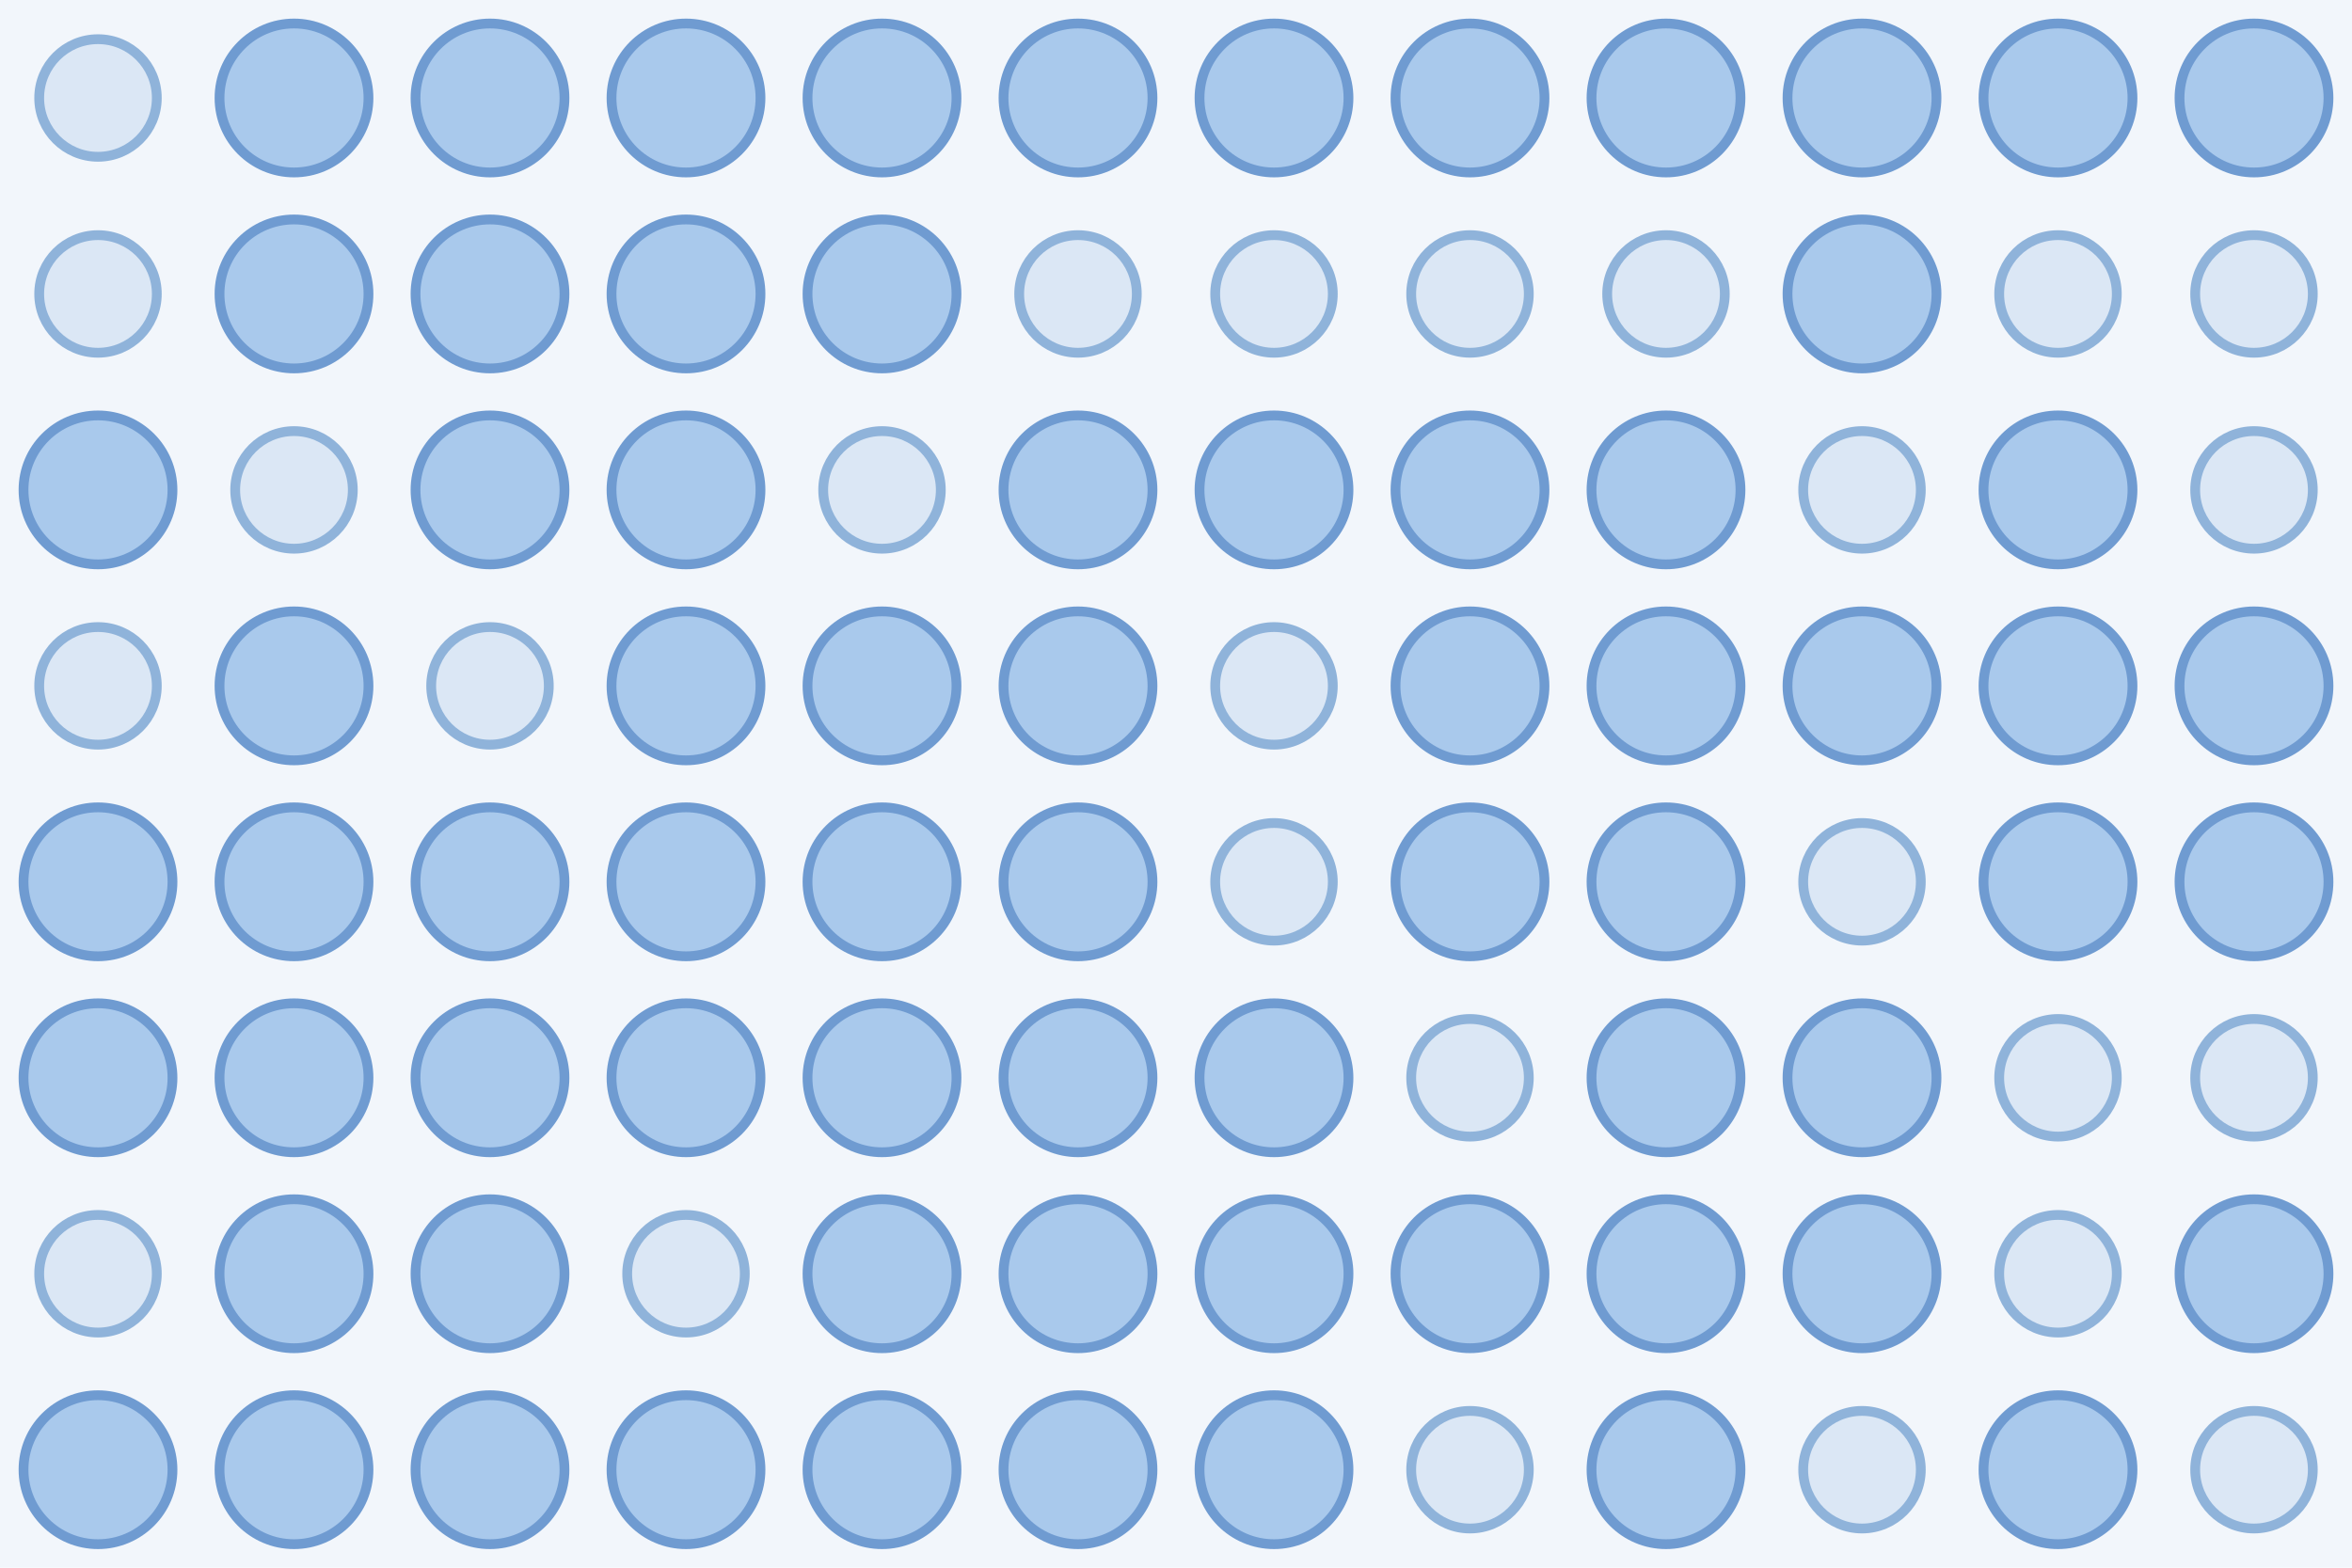
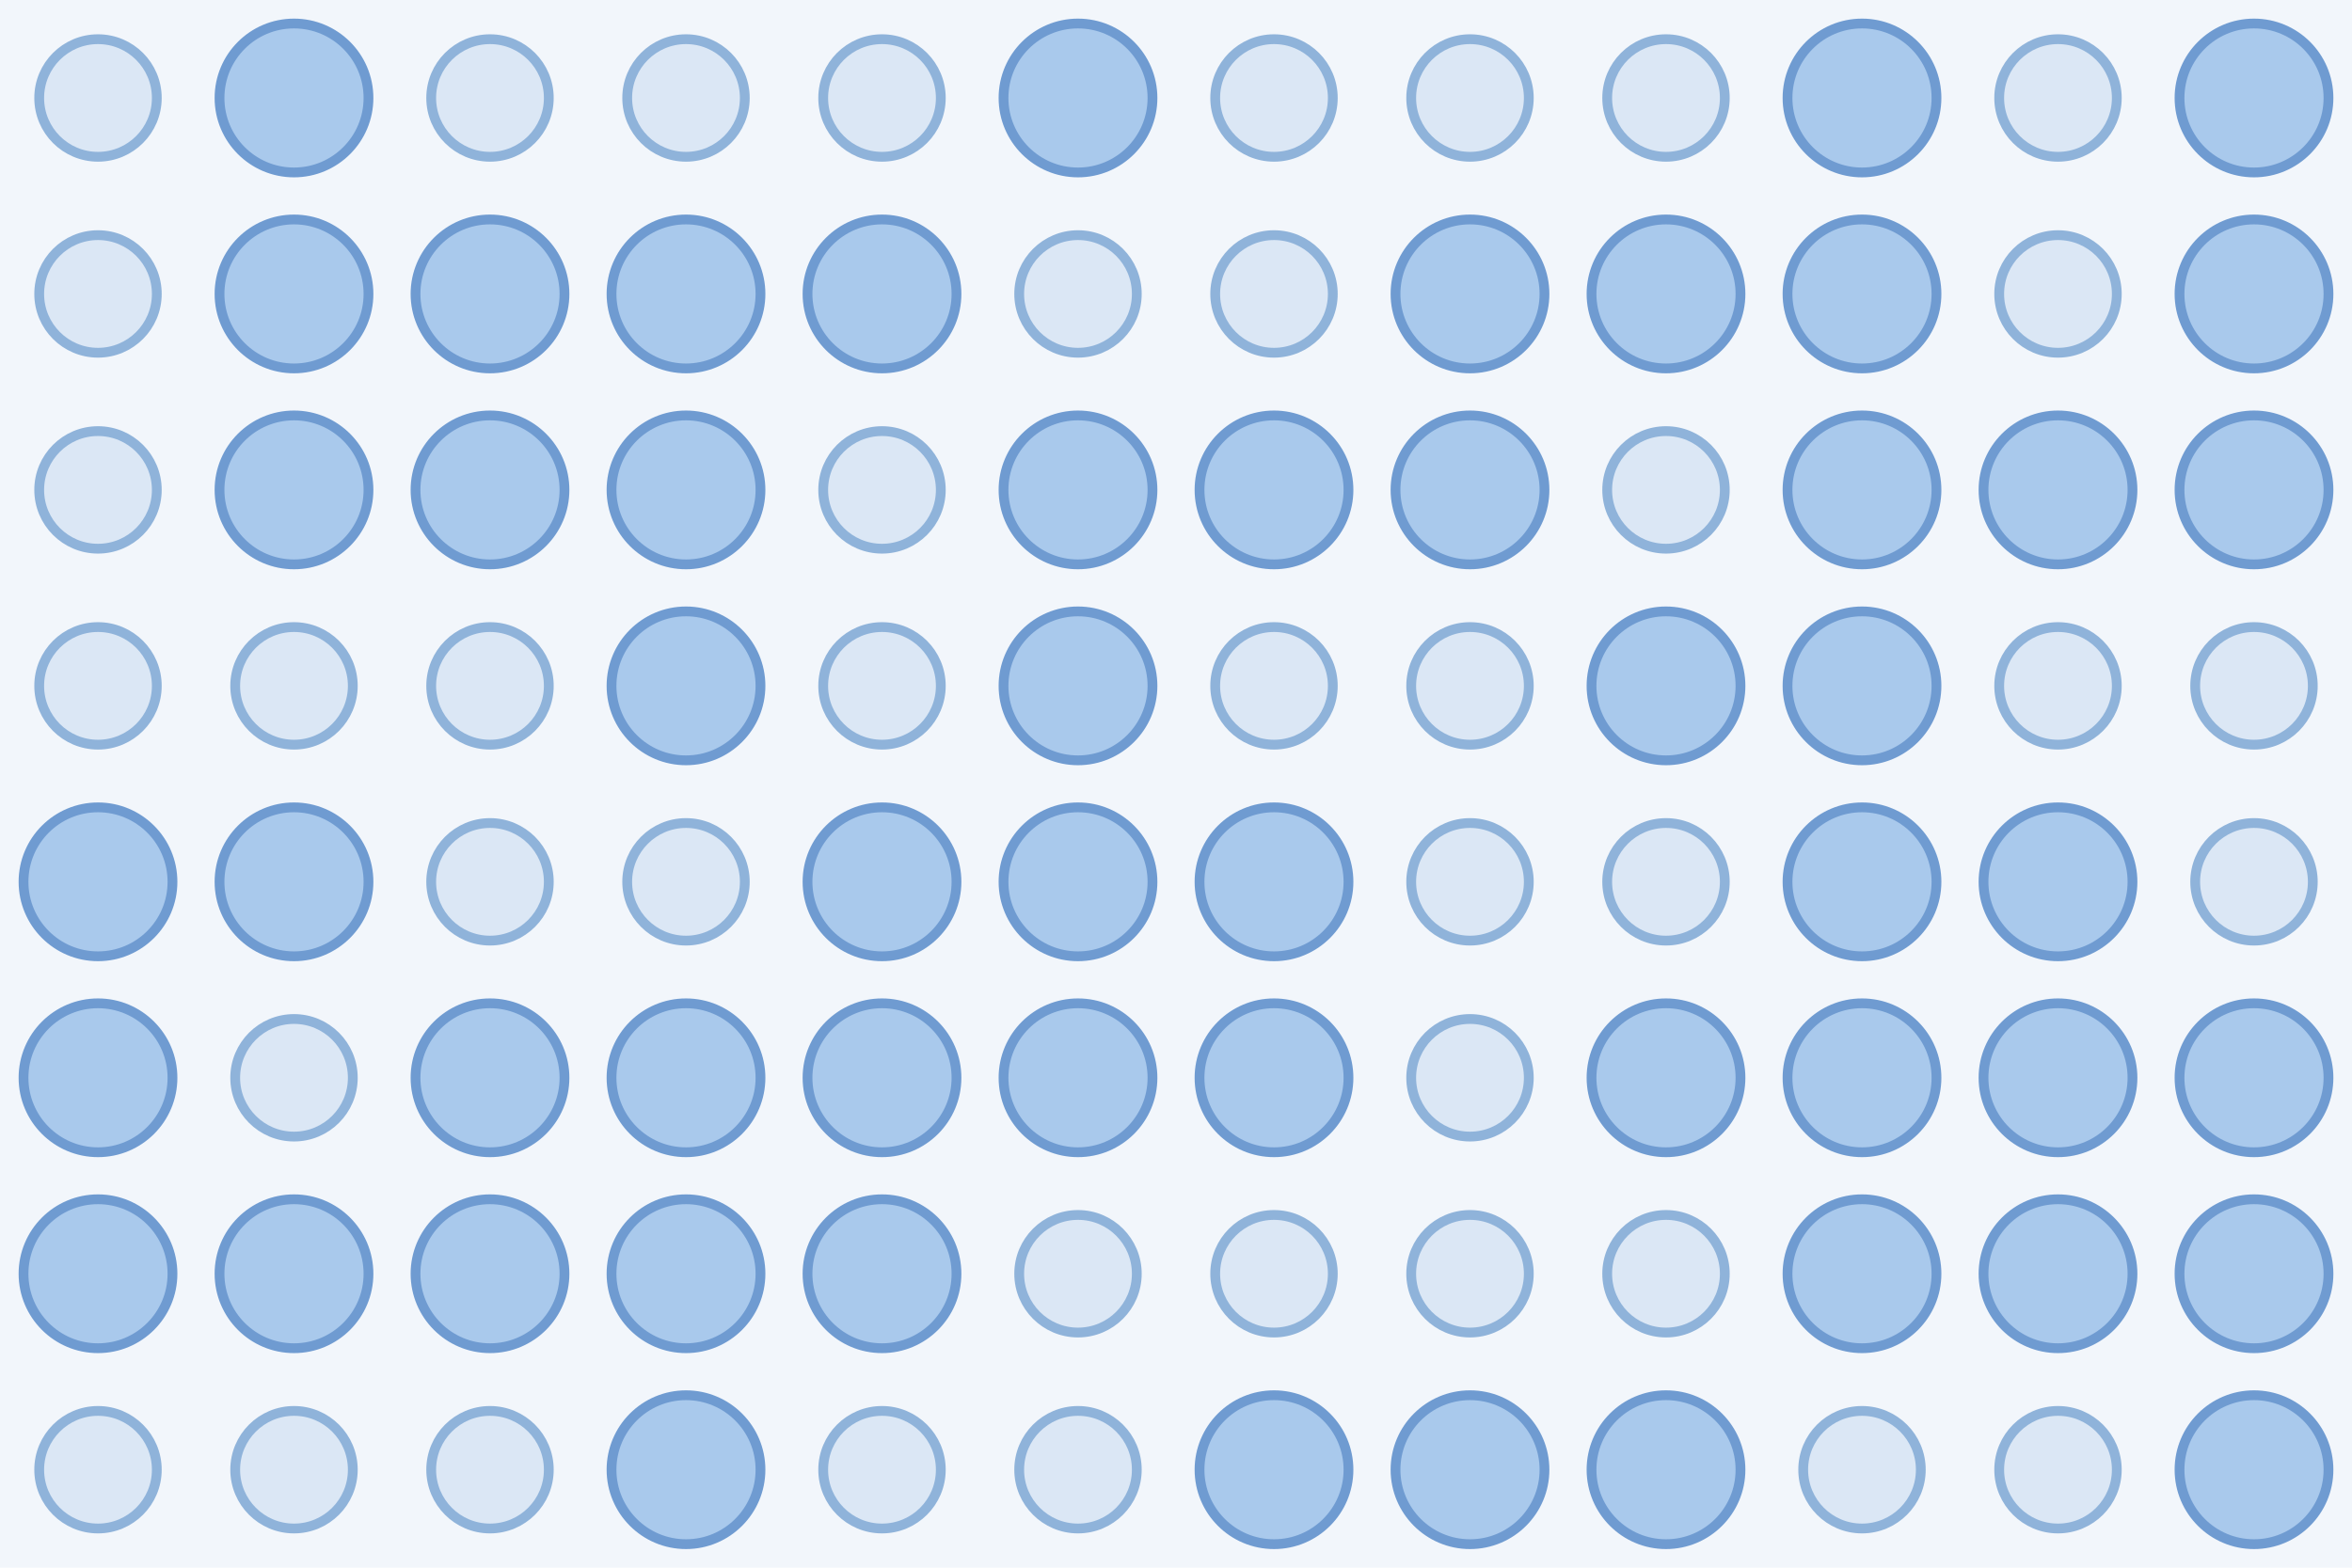
<svg xmlns="http://www.w3.org/2000/svg" width="480" height="320">
  <rect width="100%" height="100%" fill="#f2f6fb" />
  <circle cx="20.0" cy="20.0" r="12.0" fill="#dbe7f5" stroke="#8fb3da" stroke-width="2" />
  <circle cx="60.0" cy="20.0" r="15.2" fill="#a9c9ec" stroke="#6f9bd1" stroke-width="2" />
-   <circle cx="100.0" cy="20.0" r="15.2" fill="#a9c9ec" stroke="#6f9bd1" stroke-width="2" />
-   <circle cx="140.0" cy="20.0" r="15.2" fill="#a9c9ec" stroke="#6f9bd1" stroke-width="2" />
-   <circle cx="180.0" cy="20.0" r="15.2" fill="#a9c9ec" stroke="#6f9bd1" stroke-width="2" />
+   <circle cx="100.0" cy="20.0" r="12.0" fill="#dbe7f5" stroke="#8fb3da" stroke-width="2" />
+   <circle cx="140.0" cy="20.0" r="12.0" fill="#dbe7f5" stroke="#8fb3da" stroke-width="2" />
+   <circle cx="180.0" cy="20.0" r="12.0" fill="#dbe7f5" stroke="#8fb3da" stroke-width="2" />
  <circle cx="220.0" cy="20.0" r="15.2" fill="#a9c9ec" stroke="#6f9bd1" stroke-width="2" />
-   <circle cx="260.0" cy="20.0" r="15.2" fill="#a9c9ec" stroke="#6f9bd1" stroke-width="2" />
-   <circle cx="300.0" cy="20.0" r="15.2" fill="#a9c9ec" stroke="#6f9bd1" stroke-width="2" />
-   <circle cx="340.0" cy="20.0" r="15.2" fill="#a9c9ec" stroke="#6f9bd1" stroke-width="2" />
+   <circle cx="260.0" cy="20.0" r="12.0" fill="#dbe7f5" stroke="#8fb3da" stroke-width="2" />
+   <circle cx="300.0" cy="20.0" r="12.0" fill="#dbe7f5" stroke="#8fb3da" stroke-width="2" />
+   <circle cx="340.0" cy="20.0" r="12.0" fill="#dbe7f5" stroke="#8fb3da" stroke-width="2" />
  <circle cx="380.0" cy="20.0" r="15.2" fill="#a9c9ec" stroke="#6f9bd1" stroke-width="2" />
-   <circle cx="420.0" cy="20.0" r="15.2" fill="#a9c9ec" stroke="#6f9bd1" stroke-width="2" />
+   <circle cx="420.0" cy="20.0" r="12.0" fill="#dbe7f5" stroke="#8fb3da" stroke-width="2" />
  <circle cx="460.0" cy="20.0" r="15.2" fill="#a9c9ec" stroke="#6f9bd1" stroke-width="2" />
  <circle cx="20.0" cy="60.0" r="12.0" fill="#dbe7f5" stroke="#8fb3da" stroke-width="2" />
  <circle cx="60.0" cy="60.0" r="15.2" fill="#a9c9ec" stroke="#6f9bd1" stroke-width="2" />
  <circle cx="100.0" cy="60.0" r="15.2" fill="#a9c9ec" stroke="#6f9bd1" stroke-width="2" />
  <circle cx="140.0" cy="60.0" r="15.2" fill="#a9c9ec" stroke="#6f9bd1" stroke-width="2" />
  <circle cx="180.0" cy="60.0" r="15.2" fill="#a9c9ec" stroke="#6f9bd1" stroke-width="2" />
  <circle cx="220.0" cy="60.0" r="12.0" fill="#dbe7f5" stroke="#8fb3da" stroke-width="2" />
  <circle cx="260.0" cy="60.0" r="12.0" fill="#dbe7f5" stroke="#8fb3da" stroke-width="2" />
-   <circle cx="300.0" cy="60.0" r="12.0" fill="#dbe7f5" stroke="#8fb3da" stroke-width="2" />
-   <circle cx="340.0" cy="60.0" r="12.0" fill="#dbe7f5" stroke="#8fb3da" stroke-width="2" />
+   <circle cx="300.0" cy="60.0" r="15.2" fill="#a9c9ec" stroke="#6f9bd1" stroke-width="2" />
+   <circle cx="340.0" cy="60.0" r="15.2" fill="#a9c9ec" stroke="#6f9bd1" stroke-width="2" />
  <circle cx="380.0" cy="60.0" r="15.2" fill="#a9c9ec" stroke="#6f9bd1" stroke-width="2" />
  <circle cx="420.0" cy="60.0" r="12.0" fill="#dbe7f5" stroke="#8fb3da" stroke-width="2" />
-   <circle cx="460.0" cy="60.0" r="12.0" fill="#dbe7f5" stroke="#8fb3da" stroke-width="2" />
-   <circle cx="20.0" cy="100.0" r="15.2" fill="#a9c9ec" stroke="#6f9bd1" stroke-width="2" />
-   <circle cx="60.0" cy="100.0" r="12.0" fill="#dbe7f5" stroke="#8fb3da" stroke-width="2" />
+   <circle cx="460.0" cy="60.0" r="15.2" fill="#a9c9ec" stroke="#6f9bd1" stroke-width="2" />
+   <circle cx="20.0" cy="100.0" r="12.0" fill="#dbe7f5" stroke="#8fb3da" stroke-width="2" />
+   <circle cx="60.0" cy="100.0" r="15.2" fill="#a9c9ec" stroke="#6f9bd1" stroke-width="2" />
  <circle cx="100.0" cy="100.0" r="15.2" fill="#a9c9ec" stroke="#6f9bd1" stroke-width="2" />
  <circle cx="140.0" cy="100.0" r="15.2" fill="#a9c9ec" stroke="#6f9bd1" stroke-width="2" />
  <circle cx="180.0" cy="100.0" r="12.0" fill="#dbe7f5" stroke="#8fb3da" stroke-width="2" />
  <circle cx="220.0" cy="100.0" r="15.2" fill="#a9c9ec" stroke="#6f9bd1" stroke-width="2" />
  <circle cx="260.0" cy="100.0" r="15.2" fill="#a9c9ec" stroke="#6f9bd1" stroke-width="2" />
  <circle cx="300.0" cy="100.0" r="15.2" fill="#a9c9ec" stroke="#6f9bd1" stroke-width="2" />
-   <circle cx="340.0" cy="100.0" r="15.2" fill="#a9c9ec" stroke="#6f9bd1" stroke-width="2" />
-   <circle cx="380.0" cy="100.0" r="12.0" fill="#dbe7f5" stroke="#8fb3da" stroke-width="2" />
+   <circle cx="340.0" cy="100.0" r="12.0" fill="#dbe7f5" stroke="#8fb3da" stroke-width="2" />
+   <circle cx="380.0" cy="100.0" r="15.2" fill="#a9c9ec" stroke="#6f9bd1" stroke-width="2" />
  <circle cx="420.0" cy="100.0" r="15.2" fill="#a9c9ec" stroke="#6f9bd1" stroke-width="2" />
-   <circle cx="460.0" cy="100.0" r="12.0" fill="#dbe7f5" stroke="#8fb3da" stroke-width="2" />
+   <circle cx="460.0" cy="100.0" r="15.2" fill="#a9c9ec" stroke="#6f9bd1" stroke-width="2" />
  <circle cx="20.0" cy="140.0" r="12.0" fill="#dbe7f5" stroke="#8fb3da" stroke-width="2" />
-   <circle cx="60.0" cy="140.0" r="15.2" fill="#a9c9ec" stroke="#6f9bd1" stroke-width="2" />
+   <circle cx="60.0" cy="140.0" r="12.0" fill="#dbe7f5" stroke="#8fb3da" stroke-width="2" />
  <circle cx="100.0" cy="140.0" r="12.0" fill="#dbe7f5" stroke="#8fb3da" stroke-width="2" />
  <circle cx="140.0" cy="140.0" r="15.2" fill="#a9c9ec" stroke="#6f9bd1" stroke-width="2" />
-   <circle cx="180.0" cy="140.0" r="15.2" fill="#a9c9ec" stroke="#6f9bd1" stroke-width="2" />
+   <circle cx="180.0" cy="140.0" r="12.0" fill="#dbe7f5" stroke="#8fb3da" stroke-width="2" />
  <circle cx="220.0" cy="140.0" r="15.2" fill="#a9c9ec" stroke="#6f9bd1" stroke-width="2" />
  <circle cx="260.0" cy="140.0" r="12.0" fill="#dbe7f5" stroke="#8fb3da" stroke-width="2" />
-   <circle cx="300.0" cy="140.0" r="15.2" fill="#a9c9ec" stroke="#6f9bd1" stroke-width="2" />
+   <circle cx="300.0" cy="140.0" r="12.0" fill="#dbe7f5" stroke="#8fb3da" stroke-width="2" />
  <circle cx="340.0" cy="140.0" r="15.2" fill="#a9c9ec" stroke="#6f9bd1" stroke-width="2" />
  <circle cx="380.0" cy="140.0" r="15.2" fill="#a9c9ec" stroke="#6f9bd1" stroke-width="2" />
-   <circle cx="420.0" cy="140.0" r="15.2" fill="#a9c9ec" stroke="#6f9bd1" stroke-width="2" />
-   <circle cx="460.0" cy="140.0" r="15.2" fill="#a9c9ec" stroke="#6f9bd1" stroke-width="2" />
+   <circle cx="420.0" cy="140.0" r="12.0" fill="#dbe7f5" stroke="#8fb3da" stroke-width="2" />
+   <circle cx="460.0" cy="140.0" r="12.0" fill="#dbe7f5" stroke="#8fb3da" stroke-width="2" />
  <circle cx="20.0" cy="180.0" r="15.2" fill="#a9c9ec" stroke="#6f9bd1" stroke-width="2" />
  <circle cx="60.0" cy="180.0" r="15.2" fill="#a9c9ec" stroke="#6f9bd1" stroke-width="2" />
-   <circle cx="100.0" cy="180.0" r="15.2" fill="#a9c9ec" stroke="#6f9bd1" stroke-width="2" />
-   <circle cx="140.0" cy="180.0" r="15.2" fill="#a9c9ec" stroke="#6f9bd1" stroke-width="2" />
+   <circle cx="100.0" cy="180.0" r="12.0" fill="#dbe7f5" stroke="#8fb3da" stroke-width="2" />
+   <circle cx="140.0" cy="180.0" r="12.0" fill="#dbe7f5" stroke="#8fb3da" stroke-width="2" />
  <circle cx="180.0" cy="180.0" r="15.2" fill="#a9c9ec" stroke="#6f9bd1" stroke-width="2" />
  <circle cx="220.0" cy="180.0" r="15.2" fill="#a9c9ec" stroke="#6f9bd1" stroke-width="2" />
-   <circle cx="260.0" cy="180.0" r="12.0" fill="#dbe7f5" stroke="#8fb3da" stroke-width="2" />
-   <circle cx="300.0" cy="180.0" r="15.2" fill="#a9c9ec" stroke="#6f9bd1" stroke-width="2" />
-   <circle cx="340.0" cy="180.0" r="15.2" fill="#a9c9ec" stroke="#6f9bd1" stroke-width="2" />
-   <circle cx="380.0" cy="180.0" r="12.0" fill="#dbe7f5" stroke="#8fb3da" stroke-width="2" />
+   <circle cx="260.0" cy="180.0" r="15.2" fill="#a9c9ec" stroke="#6f9bd1" stroke-width="2" />
+   <circle cx="300.0" cy="180.0" r="12.0" fill="#dbe7f5" stroke="#8fb3da" stroke-width="2" />
+   <circle cx="340.0" cy="180.0" r="12.0" fill="#dbe7f5" stroke="#8fb3da" stroke-width="2" />
+   <circle cx="380.0" cy="180.0" r="15.2" fill="#a9c9ec" stroke="#6f9bd1" stroke-width="2" />
  <circle cx="420.0" cy="180.0" r="15.2" fill="#a9c9ec" stroke="#6f9bd1" stroke-width="2" />
-   <circle cx="460.0" cy="180.0" r="15.2" fill="#a9c9ec" stroke="#6f9bd1" stroke-width="2" />
+   <circle cx="460.0" cy="180.0" r="12.0" fill="#dbe7f5" stroke="#8fb3da" stroke-width="2" />
  <circle cx="20.0" cy="220.0" r="15.2" fill="#a9c9ec" stroke="#6f9bd1" stroke-width="2" />
-   <circle cx="60.0" cy="220.0" r="15.2" fill="#a9c9ec" stroke="#6f9bd1" stroke-width="2" />
+   <circle cx="60.0" cy="220.0" r="12.0" fill="#dbe7f5" stroke="#8fb3da" stroke-width="2" />
  <circle cx="100.0" cy="220.0" r="15.2" fill="#a9c9ec" stroke="#6f9bd1" stroke-width="2" />
  <circle cx="140.0" cy="220.0" r="15.2" fill="#a9c9ec" stroke="#6f9bd1" stroke-width="2" />
  <circle cx="180.0" cy="220.0" r="15.2" fill="#a9c9ec" stroke="#6f9bd1" stroke-width="2" />
  <circle cx="220.0" cy="220.0" r="15.2" fill="#a9c9ec" stroke="#6f9bd1" stroke-width="2" />
  <circle cx="260.0" cy="220.0" r="15.2" fill="#a9c9ec" stroke="#6f9bd1" stroke-width="2" />
  <circle cx="300.0" cy="220.0" r="12.0" fill="#dbe7f5" stroke="#8fb3da" stroke-width="2" />
  <circle cx="340.0" cy="220.0" r="15.2" fill="#a9c9ec" stroke="#6f9bd1" stroke-width="2" />
  <circle cx="380.0" cy="220.0" r="15.2" fill="#a9c9ec" stroke="#6f9bd1" stroke-width="2" />
-   <circle cx="420.0" cy="220.0" r="12.0" fill="#dbe7f5" stroke="#8fb3da" stroke-width="2" />
-   <circle cx="460.0" cy="220.0" r="12.0" fill="#dbe7f5" stroke="#8fb3da" stroke-width="2" />
-   <circle cx="20.0" cy="260.0" r="12.0" fill="#dbe7f5" stroke="#8fb3da" stroke-width="2" />
+   <circle cx="420.0" cy="220.0" r="15.2" fill="#a9c9ec" stroke="#6f9bd1" stroke-width="2" />
+   <circle cx="460.0" cy="220.0" r="15.2" fill="#a9c9ec" stroke="#6f9bd1" stroke-width="2" />
+   <circle cx="20.0" cy="260.0" r="15.2" fill="#a9c9ec" stroke="#6f9bd1" stroke-width="2" />
  <circle cx="60.0" cy="260.0" r="15.2" fill="#a9c9ec" stroke="#6f9bd1" stroke-width="2" />
  <circle cx="100.0" cy="260.0" r="15.2" fill="#a9c9ec" stroke="#6f9bd1" stroke-width="2" />
-   <circle cx="140.0" cy="260.0" r="12.0" fill="#dbe7f5" stroke="#8fb3da" stroke-width="2" />
+   <circle cx="140.0" cy="260.0" r="15.2" fill="#a9c9ec" stroke="#6f9bd1" stroke-width="2" />
  <circle cx="180.0" cy="260.0" r="15.2" fill="#a9c9ec" stroke="#6f9bd1" stroke-width="2" />
-   <circle cx="220.0" cy="260.0" r="15.2" fill="#a9c9ec" stroke="#6f9bd1" stroke-width="2" />
-   <circle cx="260.0" cy="260.0" r="15.2" fill="#a9c9ec" stroke="#6f9bd1" stroke-width="2" />
-   <circle cx="300.0" cy="260.0" r="15.2" fill="#a9c9ec" stroke="#6f9bd1" stroke-width="2" />
-   <circle cx="340.0" cy="260.0" r="15.2" fill="#a9c9ec" stroke="#6f9bd1" stroke-width="2" />
+   <circle cx="220.0" cy="260.0" r="12.0" fill="#dbe7f5" stroke="#8fb3da" stroke-width="2" />
+   <circle cx="260.0" cy="260.0" r="12.0" fill="#dbe7f5" stroke="#8fb3da" stroke-width="2" />
+   <circle cx="300.0" cy="260.0" r="12.0" fill="#dbe7f5" stroke="#8fb3da" stroke-width="2" />
+   <circle cx="340.0" cy="260.0" r="12.0" fill="#dbe7f5" stroke="#8fb3da" stroke-width="2" />
  <circle cx="380.0" cy="260.0" r="15.2" fill="#a9c9ec" stroke="#6f9bd1" stroke-width="2" />
-   <circle cx="420.0" cy="260.0" r="12.0" fill="#dbe7f5" stroke="#8fb3da" stroke-width="2" />
+   <circle cx="420.0" cy="260.0" r="15.2" fill="#a9c9ec" stroke="#6f9bd1" stroke-width="2" />
  <circle cx="460.0" cy="260.0" r="15.2" fill="#a9c9ec" stroke="#6f9bd1" stroke-width="2" />
-   <circle cx="20.0" cy="300.0" r="15.2" fill="#a9c9ec" stroke="#6f9bd1" stroke-width="2" />
-   <circle cx="60.0" cy="300.0" r="15.2" fill="#a9c9ec" stroke="#6f9bd1" stroke-width="2" />
-   <circle cx="100.0" cy="300.0" r="15.2" fill="#a9c9ec" stroke="#6f9bd1" stroke-width="2" />
+   <circle cx="20.0" cy="300.0" r="12.0" fill="#dbe7f5" stroke="#8fb3da" stroke-width="2" />
+   <circle cx="60.0" cy="300.0" r="12.0" fill="#dbe7f5" stroke="#8fb3da" stroke-width="2" />
+   <circle cx="100.0" cy="300.0" r="12.0" fill="#dbe7f5" stroke="#8fb3da" stroke-width="2" />
  <circle cx="140.0" cy="300.0" r="15.2" fill="#a9c9ec" stroke="#6f9bd1" stroke-width="2" />
-   <circle cx="180.0" cy="300.0" r="15.2" fill="#a9c9ec" stroke="#6f9bd1" stroke-width="2" />
-   <circle cx="220.0" cy="300.0" r="15.2" fill="#a9c9ec" stroke="#6f9bd1" stroke-width="2" />
+   <circle cx="180.0" cy="300.0" r="12.0" fill="#dbe7f5" stroke="#8fb3da" stroke-width="2" />
+   <circle cx="220.0" cy="300.0" r="12.0" fill="#dbe7f5" stroke="#8fb3da" stroke-width="2" />
  <circle cx="260.0" cy="300.0" r="15.2" fill="#a9c9ec" stroke="#6f9bd1" stroke-width="2" />
-   <circle cx="300.0" cy="300.0" r="12.0" fill="#dbe7f5" stroke="#8fb3da" stroke-width="2" />
+   <circle cx="300.0" cy="300.0" r="15.2" fill="#a9c9ec" stroke="#6f9bd1" stroke-width="2" />
  <circle cx="340.0" cy="300.0" r="15.2" fill="#a9c9ec" stroke="#6f9bd1" stroke-width="2" />
  <circle cx="380.0" cy="300.0" r="12.0" fill="#dbe7f5" stroke="#8fb3da" stroke-width="2" />
-   <circle cx="420.0" cy="300.0" r="15.2" fill="#a9c9ec" stroke="#6f9bd1" stroke-width="2" />
-   <circle cx="460.0" cy="300.0" r="12.0" fill="#dbe7f5" stroke="#8fb3da" stroke-width="2" />
+   <circle cx="420.0" cy="300.0" r="12.0" fill="#dbe7f5" stroke="#8fb3da" stroke-width="2" />
+   <circle cx="460.0" cy="300.0" r="15.2" fill="#a9c9ec" stroke="#6f9bd1" stroke-width="2" />
</svg>
